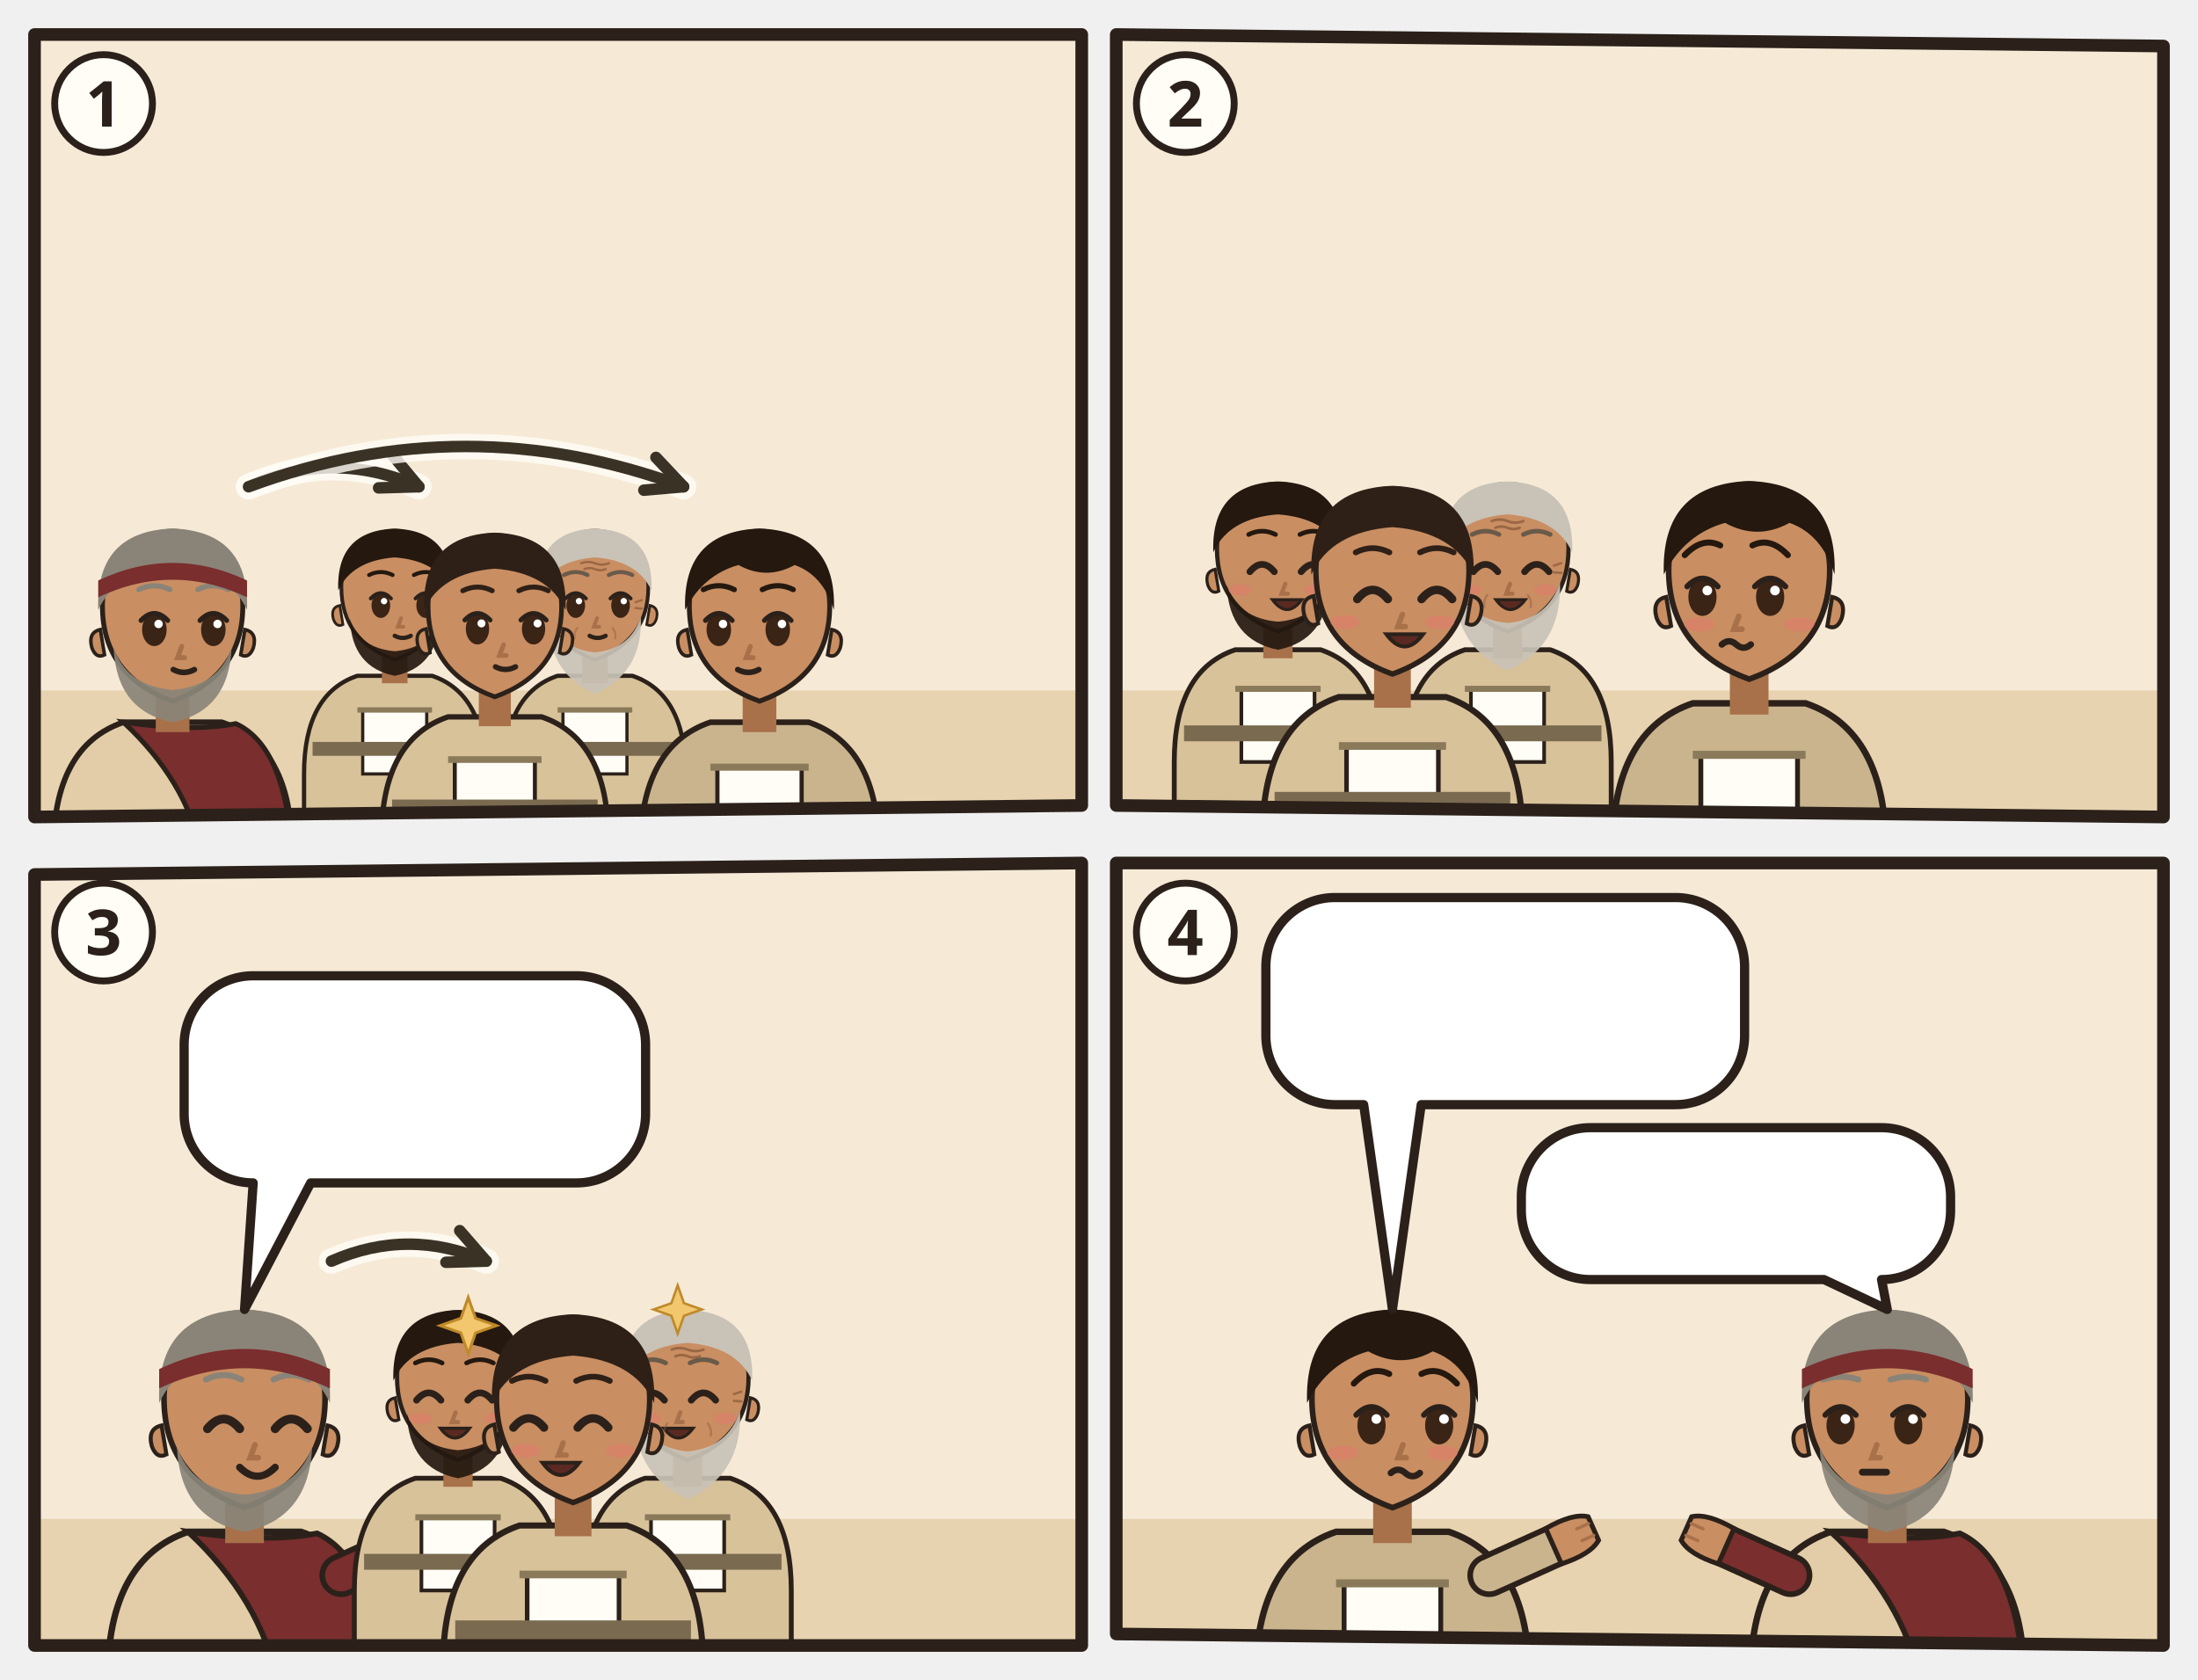
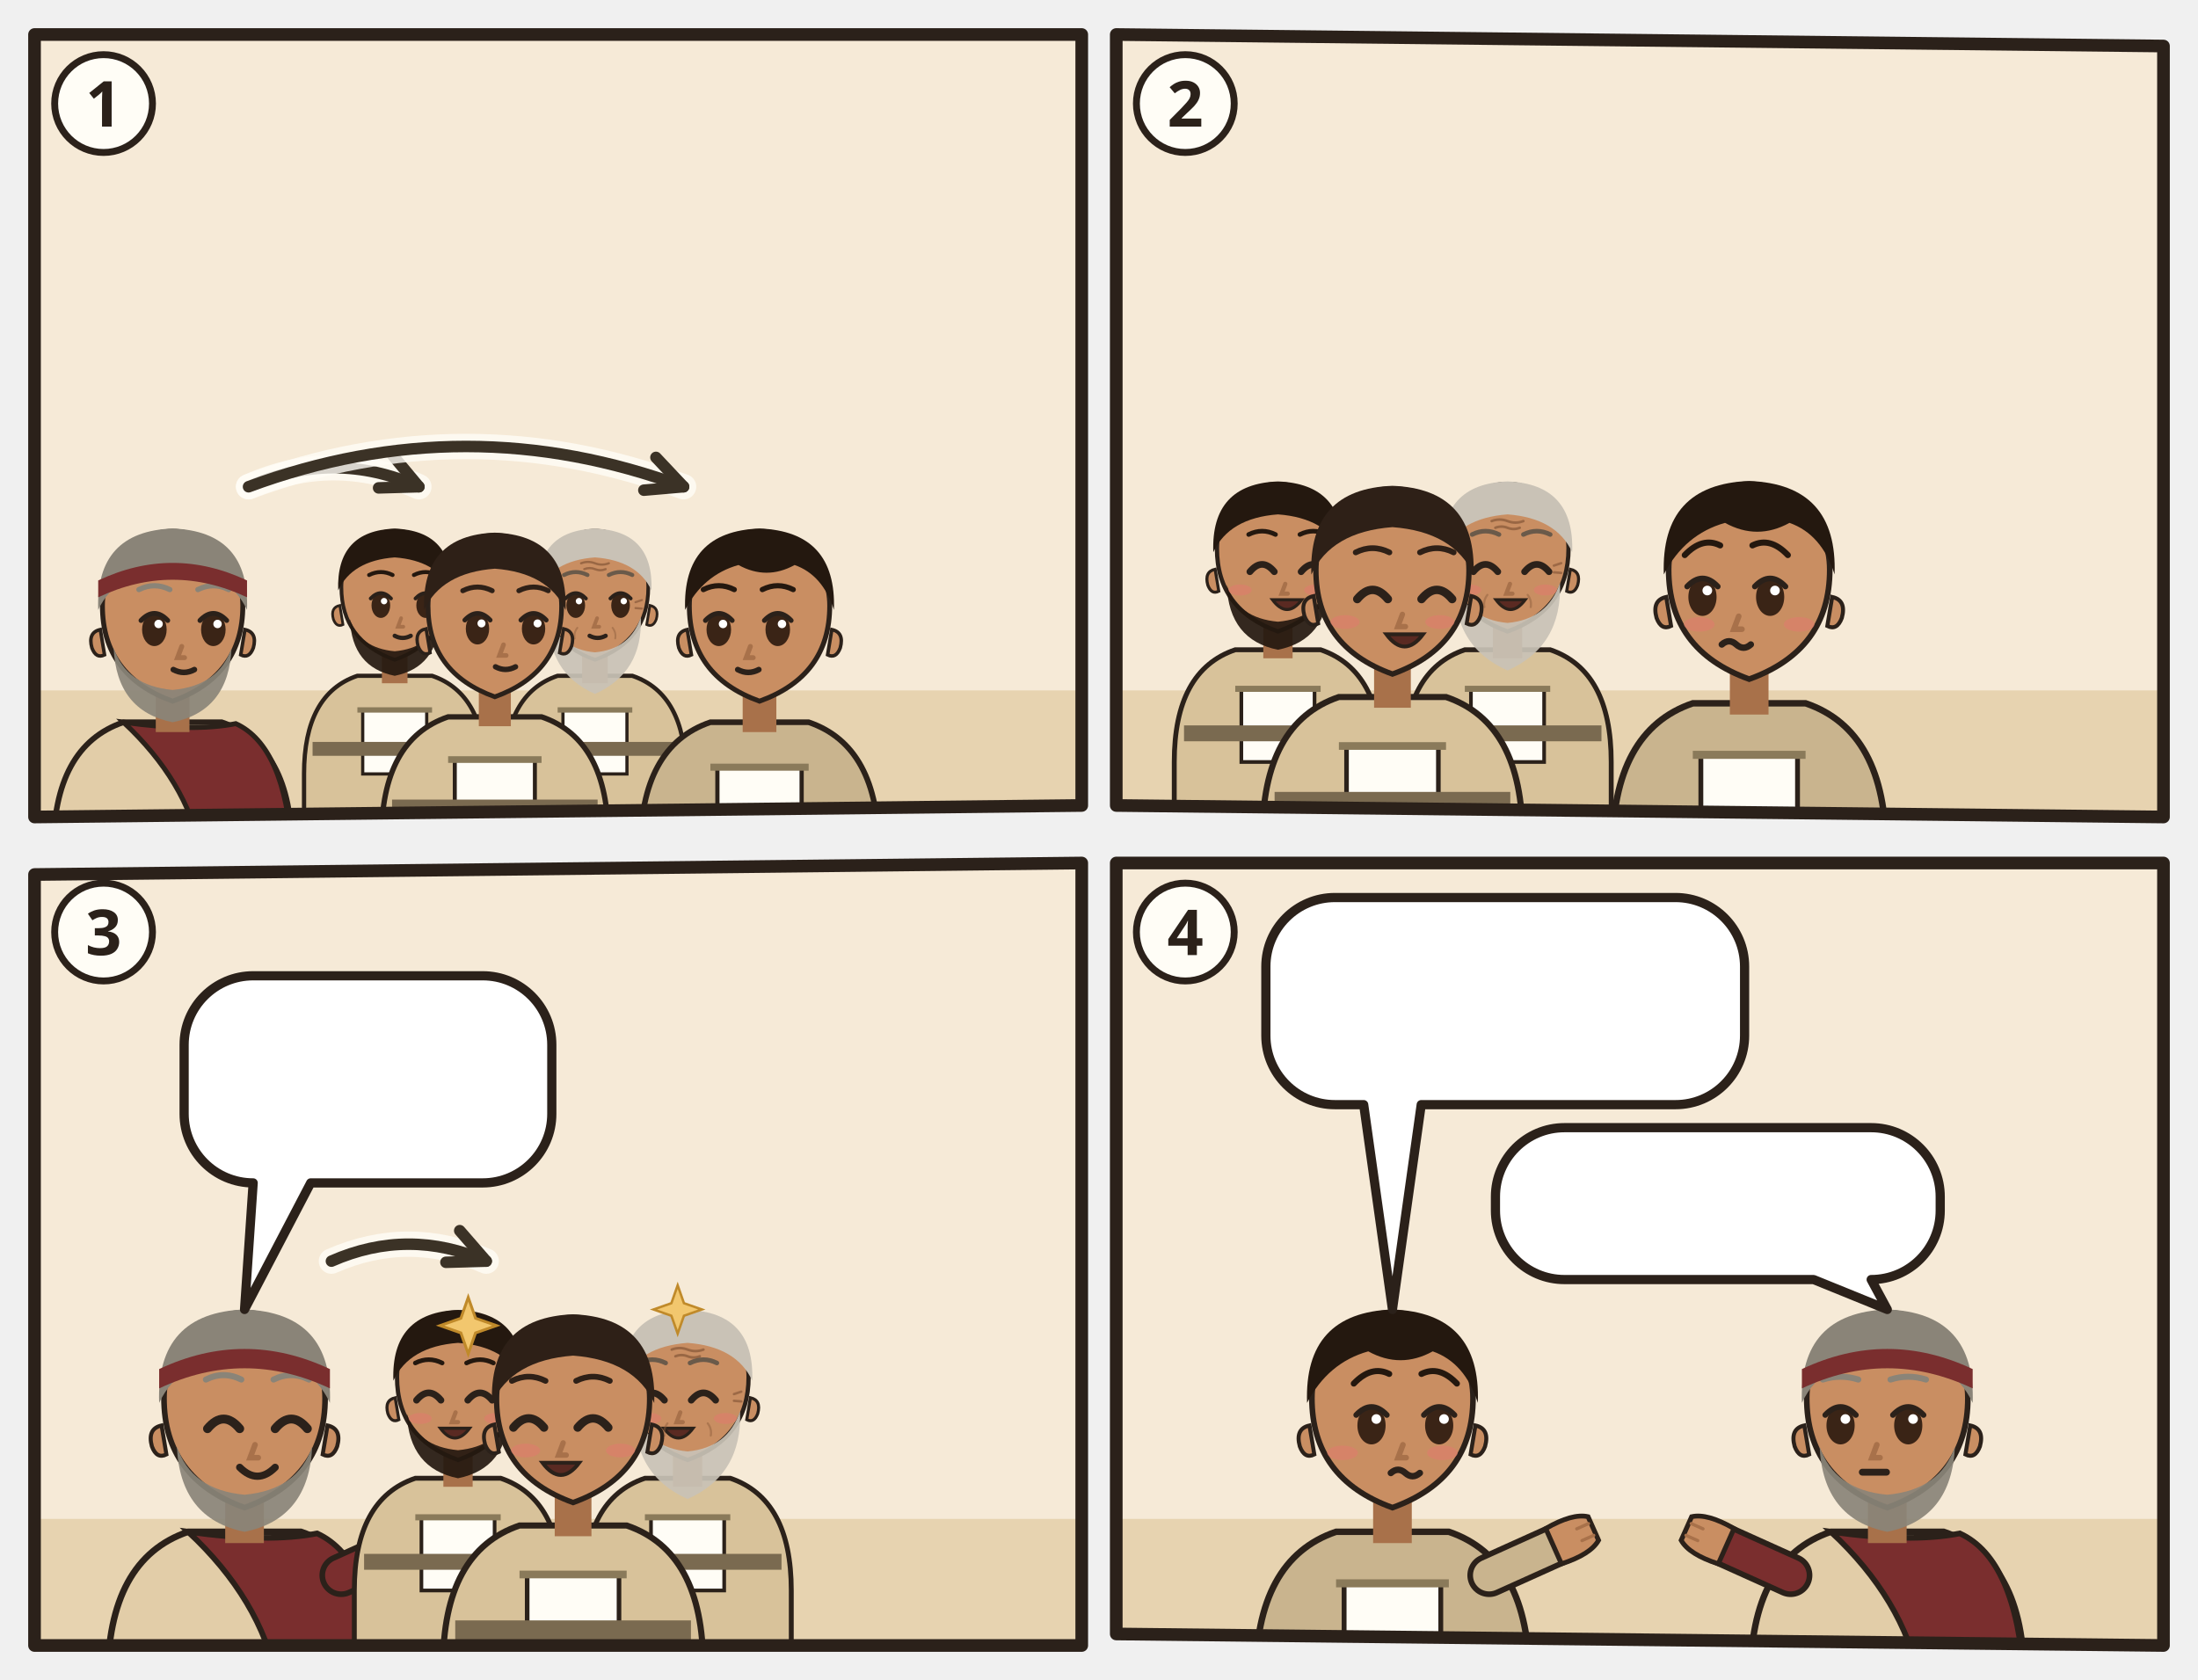
<svg xmlns="http://www.w3.org/2000/svg" viewBox="0 0 382 292">
  <svg class="ill-tile" data-span="1" x="0" y="0" width="194" height="148" viewBox="0 0 194 148">
    <g transform="translate(4 4)">
      <clipPath id="an-cp-mat-025-014-030-1">
        <polygon points="2,2 184,2 184,136 2,138" />
      </clipPath>
      <g clip-path="url(#an-cp-mat-025-014-030-1)">
        <polygon points="2,2 184,2 184,136 2,138" fill="#F6EAD7" />
        <path d="M0 116h186v24H0z" fill="#E7D3B0" />
        <g transform="translate(26.0 102.5) scale(1.22)">
          <path d="M-17 34V34Q-17 19-7 15.6L7 15.6Q17 19 17 34V34z" fill="#E2CDA8" stroke="#2B211A" stroke-width=".8" />
          <path d="M-7 15.6Q3 17 9 15.8Q16 19 17 34V34H4V34Q2 24-7 15.6z" fill="#7A2E2E" stroke="#2B211A" stroke-width=".7" />
          <path d="M-2.4 11h4.8v6h-4.8z" fill="#A8714A" />
          <path d="M-10 -1Q-10 9 0 12.6Q10 9 10 -1A10 10.6 0 0 0 -10 -1z" fill="#C98E62" stroke="#2B211A" stroke-width=".7" />
          <path d="M10.3 2.4q1.8.4 1.2 2.6-.6 1.6-1.8 1z M-10.3 2.4q-1.8.4-1.2 2.6.6 1.6 1.8 1z" fill="#C98E62" stroke="#2B211A" stroke-width=".5" />
          <path d="M-8.4 5Q-8 14 0 15.6Q8 14 8.4 5Q6.6 10.4 0 11Q-6.6 10.4-8.4 5z" fill="#8A8478" opacity=".92" />
          <ellipse cx="-2.6" cy="2.4" rx="1.75" ry="2.35" fill="#3A2416" />
          <path d="M-4.5 1.1Q-2.6 -0.9 -0.7 1.1" fill="none" stroke="#2B211A" stroke-width=".7" stroke-linecap="round" />
          <circle cx="-2.0" cy="1.6" r=".6" fill="#FFF" />
          <ellipse cx="5.8" cy="2.4" rx="1.75" ry="2.35" fill="#3A2416" />
          <path d="M3.9 1.1Q5.8 -0.9 7.7 1.1" fill="none" stroke="#2B211A" stroke-width=".7" stroke-linecap="round" />
          <circle cx="6.4" cy="1.6" r=".6" fill="#FFF" />
          <path d="M1.3 4.8l-.6 1.6h1" fill="none" stroke="#A8714A" stroke-width=".7" stroke-linecap="round" />
          <path d="M0.1 8.1Q1.6 8.9 3.1 8.1" fill="none" stroke="#2B211A" stroke-width=".8" stroke-linecap="round" />
          <path d="M-10.6-.4Q-11-11.6 0-12Q11-11.6 10.6-.4Q8-6 0-6.6Q-8-6-10.6-.4z" fill="#8A8478" />
          <path d="M-4.8 -3.3Q-2.6 -4.4 -0.4 -3.3M3.6 -3.3Q5.8 -4.4 8.0 -3.3" fill="none" stroke="#8A8478" stroke-width="0.75" stroke-linecap="round" />
          <path d="M-10.6-4.6Q0-9.6 10.6-4.6v2.4Q0-7.2-10.6-2.2z" fill="#7A2E2E" />
          <g filter="url(#an-kontur)">
            <use href="#an-a-traube" x="-8" y="17" width="16" height="16" />
          </g>
        </g>
        <g transform="translate(64.6 99.0) scale(0.927)">
          <path d="M-17 46V34Q-17 19-7 15.6L7 15.6Q17 19 17 34V46z" fill="#D8C29A" stroke="#2B211A" stroke-width=".8" />
          <path d="M-6 22h12v12h-12z" fill="#FFFDF6" stroke="#2B211A" stroke-width=".6" />
          <path d="M-7 22h14" stroke="#8A7A5A" stroke-width="1" />
          <path d="M-15.4 28h30.8v2.6h-30.8z" fill="#7A6A50" />
          <path d="M-2.4 11h4.8v6h-4.8z" fill="#A8714A" />
          <path d="M-10 -1Q-10 9 0 12.6Q10 9 10 -1A10 10.6 0 0 0 -10 -1z" fill="#C98E62" stroke="#2B211A" stroke-width=".7" />
          <path d="M10.3 2.4q1.8.4 1.2 2.6-.6 1.6-1.8 1z M-10.3 2.4q-1.8.4-1.2 2.6.6 1.6 1.8 1z" fill="#C98E62" stroke="#2B211A" stroke-width=".5" />
          <path d="M-8.4 5Q-8 14 0 15.6Q8 14 8.4 5Q6.6 10.4 0 11Q-6.6 10.4-8.4 5z" fill="#24180F" opacity=".92" />
          <ellipse cx="-2.6" cy="2.4" rx="1.75" ry="2.35" fill="#3A2416" />
          <path d="M-4.5 1.1Q-2.6 -0.9 -0.7 1.1" fill="none" stroke="#2B211A" stroke-width=".7" stroke-linecap="round" />
          <circle cx="-2.0" cy="1.6" r=".6" fill="#FFF" />
          <ellipse cx="5.8" cy="2.4" rx="1.75" ry="2.35" fill="#3A2416" />
          <path d="M3.9 1.1Q5.8 -0.9 7.7 1.1" fill="none" stroke="#2B211A" stroke-width=".7" stroke-linecap="round" />
          <circle cx="6.4" cy="1.6" r=".6" fill="#FFF" />
          <path d="M1.2 4.8l-.6 1.6h1" fill="none" stroke="#A8714A" stroke-width=".7" stroke-linecap="round" />
          <path d="M-0.0 8.1Q1.5 8.9 3.0 8.1" fill="none" stroke="#2B211A" stroke-width=".8" stroke-linecap="round" />
          <path d="M-10.6-.4Q-11-11.6 0-12Q11-11.6 10.6-.4Q8-6 0-6.6Q-8-6-10.6-.4z" fill="#24180F" />
          <path d="M-4.8 -3.3Q-2.6 -4.4 -0.4 -3.3M3.6 -3.3Q5.8 -4.4 8.0 -3.3" fill="none" stroke="#24180F" stroke-width="0.75" stroke-linecap="round" />
        </g>
        <g transform="translate(99.4 99.0) scale(0.927)">
          <path d="M-17 46V34Q-17 19-7 15.6L7 15.6Q17 19 17 34V46z" fill="#D8C29A" stroke="#2B211A" stroke-width=".8" />
          <path d="M-6 22h12v12h-12z" fill="#FFFDF6" stroke="#2B211A" stroke-width=".6" />
          <path d="M-7 22h14" stroke="#8A7A5A" stroke-width="1" />
          <path d="M-15.4 28h30.8v2.6h-30.8z" fill="#7A6A50" />
          <path d="M-2.4 11h4.8v6h-4.8z" fill="#A8714A" />
          <path d="M-10 -1Q-10 9 0 12.6Q10 9 10 -1A10 10.6 0 0 0 -10 -1z" fill="#C98E62" stroke="#2B211A" stroke-width=".7" />
          <path d="M10.3 2.4q1.8.4 1.2 2.6-.6 1.6-1.8 1z M-10.3 2.4q-1.8.4-1.2 2.6.6 1.6 1.8 1z" fill="#C98E62" stroke="#2B211A" stroke-width=".5" />
          <path d="M-8.6 4.6Q-9 15 0 19Q9 15 8.6 4.6Q6.6 10.6 0 11.2Q-6.6 10.6-8.6 4.6z" fill="#C9C2B6" opacity=".92" />
          <ellipse cx="-3.6" cy="2.4" rx="1.75" ry="2.35" fill="#3A2416" />
          <path d="M-5.5 1.1Q-3.6 -0.9 -1.7 1.1" fill="none" stroke="#2B211A" stroke-width=".7" stroke-linecap="round" />
          <circle cx="-3.0" cy="1.6" r=".6" fill="#FFF" />
          <ellipse cx="4.8" cy="2.4" rx="1.75" ry="2.35" fill="#3A2416" />
          <path d="M2.9 1.1Q4.8 -0.9 6.7 1.1" fill="none" stroke="#2B211A" stroke-width=".7" stroke-linecap="round" />
          <circle cx="5.4" cy="1.6" r=".6" fill="#FFF" />
          <path d="M0.4 4.8l-.6 1.6h1" fill="none" stroke="#A8714A" stroke-width=".7" stroke-linecap="round" />
          <path d="M-1.0 8.1Q0.5 8.9 2.0 8.1" fill="none" stroke="#2B211A" stroke-width=".8" stroke-linecap="round" />
          <g stroke="#8A5A3A" stroke-linecap="round" fill="none">
            <path d="M-2.6-5.5q1.3-.5 2.6 0t2.6 0M-2-4.4q1-.4 2 0t2 0" stroke-width=".42" opacity=".75" />
            <path d="M-7.6 1.8l-1.2-.4M-7.6 2.9l-1.2.1M7.6 1.8l1.2-.4M7.6 2.9l1.2.1" stroke-width=".4" opacity=".7" />
            <path d="M-3.3 6.6q-.7.9-.5 2M3.3 6.6q.7.9.5 2" stroke-width=".35" opacity=".45" />
          </g>
          <path d="M-10.6-.4Q-11-11.6 0-12Q11-11.6 10.6-.4Q8-6 0-6.6Q-8-6-10.6-.4z" fill="#C9C2B6" />
          <path d="M-5.8 -3.3Q-3.6 -4.4 -1.4 -3.3M2.6 -3.3Q4.8 -4.4 7.0 -3.3" fill="none" stroke="#6A5A4A" stroke-width="0.75" stroke-linecap="round" />
        </g>
        <g transform="translate(82.0 102.5) scale(1.16)">
          <path d="M-17 34V34Q-17 19-7 15.6L7 15.6Q17 19 17 34V34z" fill="#D8C29A" stroke="#2B211A" stroke-width=".8" />
          <path d="M-6 22h12v12h-12z" fill="#FFFDF6" stroke="#2B211A" stroke-width=".6" />
          <path d="M-7 22h14" stroke="#8A7A5A" stroke-width="1" />
          <path d="M-15.4 28h30.8v2.6h-30.8z" fill="#7A6A50" />
          <path d="M-2.4 11h4.8v6h-4.8z" fill="#A8714A" />
          <path d="M-10 -1Q-10 9 0 12.6Q10 9 10 -1A10 10.6 0 0 0 -10 -1z" fill="#C98E62" stroke="#2B211A" stroke-width=".7" />
          <path d="M10.3 2.4q1.8.4 1.2 2.6-.6 1.6-1.8 1z M-10.3 2.4q-1.8.4-1.2 2.6.6 1.6 1.8 1z" fill="#C98E62" stroke="#2B211A" stroke-width=".5" />
          <ellipse cx="-2.6" cy="2.4" rx="1.75" ry="2.35" fill="#3A2416" />
          <path d="M-4.5 1.1Q-2.6 -0.9 -0.7 1.1" fill="none" stroke="#2B211A" stroke-width=".7" stroke-linecap="round" />
          <circle cx="-2.0" cy="1.6" r=".6" fill="#FFF" />
          <ellipse cx="5.8" cy="2.4" rx="1.75" ry="2.35" fill="#3A2416" />
          <path d="M3.9 1.1Q5.8 -0.9 7.7 1.1" fill="none" stroke="#2B211A" stroke-width=".7" stroke-linecap="round" />
          <circle cx="6.4" cy="1.6" r=".6" fill="#FFF" />
          <path d="M1.3 4.8l-.6 1.6h1" fill="none" stroke="#A8714A" stroke-width=".7" stroke-linecap="round" />
          <path d="M0.1 8.1Q1.6 8.9 3.1 8.1" fill="none" stroke="#2B211A" stroke-width=".8" stroke-linecap="round" />
          <path d="M-10.6-.4Q-11-11.6 0-12Q11-11.6 10.6-.4Q8-6 0-6.6Q-8-6-10.6-.4z" fill="#2E2017" />
          <path d="M-4.8 -3.3Q-2.6 -4.4 -0.4 -3.3M3.6 -3.3Q5.8 -4.4 8.0 -3.3" fill="none" stroke="#2E2017" stroke-width="0.75" stroke-linecap="round" />
          <use href="#an-talent" x="-4" y="13" width="16" height="12" />
        </g>
        <g transform="translate(128.0 102.5) scale(1.22)">
          <path d="M-17 34V34Q-17 19-7 15.6L7 15.6Q17 19 17 34V34z" fill="#C9B48E" stroke="#2B211A" stroke-width=".8" />
          <path d="M-6 22h12v12h-12z" fill="#FFFDF6" stroke="#2B211A" stroke-width=".6" />
          <path d="M-7 22h14" stroke="#8A7A5A" stroke-width="1" />
          <path d="M-2.4 11h4.8v6h-4.8z" fill="#A8714A" />
          <path d="M-10 -1Q-10 9 0 12.6Q10 9 10 -1A10 10.6 0 0 0 -10 -1z" fill="#C98E62" stroke="#2B211A" stroke-width=".7" />
          <path d="M10.3 2.4q1.8.4 1.2 2.6-.6 1.6-1.8 1z M-10.3 2.4q-1.8.4-1.2 2.6.6 1.6 1.8 1z" fill="#C98E62" stroke="#2B211A" stroke-width=".5" />
          <ellipse cx="-5.8" cy="2.4" rx="1.75" ry="2.35" fill="#3A2416" />
          <path d="M-7.7 1.1Q-5.8 -0.9 -3.9 1.1" fill="none" stroke="#2B211A" stroke-width=".7" stroke-linecap="round" />
          <circle cx="-5.2" cy="1.6" r=".6" fill="#FFF" />
          <ellipse cx="2.6" cy="2.4" rx="1.75" ry="2.35" fill="#3A2416" />
          <path d="M0.7 1.1Q2.6 -0.9 4.5 1.1" fill="none" stroke="#2B211A" stroke-width=".7" stroke-linecap="round" />
          <circle cx="3.2" cy="1.6" r=".6" fill="#FFF" />
          <path d="M-1.3 4.8l-.6 1.6h1" fill="none" stroke="#A8714A" stroke-width=".7" stroke-linecap="round" />
          <path d="M-3.1 8.1Q-1.6 8.9 -0.1 8.1" fill="none" stroke="#2B211A" stroke-width=".8" stroke-linecap="round" />
          <path d="M-10.6-.4Q-11-11.6 0-12Q11-11.6 10.6-.4Q9-5.4 5-6.8Q1-4.6-3-6.8Q-8-5.4-10.6-.4z" fill="#24180F" />
          <path d="M-8.0 -3.3Q-5.8 -4.4 -3.6 -3.3M0.4 -3.3Q2.6 -4.4 4.8 -3.3" fill="none" stroke="#24180F" stroke-width="0.75" stroke-linecap="round" />
          <use href="#an-talent" x="-4" y="13" width="16" height="12" />
        </g>
        <path d="M39.2 80.6Q54.0 74.0 68.8 80.6" fill="none" stroke="#FFFDF6" stroke-width="4.4" stroke-linecap="round" opacity=".8" />
        <path d="M39.2 80.6Q54.0 74.0 68.8 80.6" fill="none" stroke="#3B3226" stroke-width="2" stroke-linecap="round" />
        <path d="M61.8 80.8L68.8 80.6L64.3 75.2" fill="none" stroke="#3B3226" stroke-width="2" stroke-linecap="round" stroke-linejoin="round" />
        <path d="M39.2 80.6Q77.0 66.6 114.8 80.6" fill="none" stroke="#FFFDF6" stroke-width="4.4" stroke-linecap="round" opacity=".8" />
        <path d="M39.2 80.6Q77.0 66.6 114.8 80.6" fill="none" stroke="#3B3226" stroke-width="2" stroke-linecap="round" />
        <path d="M107.9 81.2L114.8 80.6L110.0 75.5" fill="none" stroke="#3B3226" stroke-width="2" stroke-linecap="round" stroke-linejoin="round" />
      </g>
      <polygon class="pn-frame" points="2,2 184,2 184,136 2,138" fill="none" stroke="#2B211A" stroke-width="2.2" stroke-linejoin="round" />
      <circle cx="14" cy="14" r="8.5" fill="#FFFDF6" stroke="#2B211A" stroke-width="1.2" />
      <text class="pn-n" x="14" y="18" text-anchor="middle" font-family="sans-serif" font-size="11" font-weight="700" fill="#2B211A">1</text>
    </g>
  </svg>
  <svg class="ill-tile" data-span="1" x="188" y="0" width="194" height="148" viewBox="0 0 194 148">
    <g transform="translate(4 4)">
      <clipPath id="an-cp-mat-025-014-030-2">
        <polygon points="2,2 184,4 184,138 2,136" />
      </clipPath>
      <g clip-path="url(#an-cp-mat-025-014-030-2)">
        <polygon points="2,2 184,4 184,138 2,136" fill="#F6EAD7" />
        <path d="M0 116h186v24H0z" fill="#E7D3B0" />
        <use href="#an-grube" x="140.0" y="107" width="34" height="17" />
        <g transform="translate(30.1 92.4) scale(1.06)">
          <path d="M-17 46V34Q-17 19-7 15.6L7 15.6Q17 19 17 34V46z" fill="#D8C29A" stroke="#2B211A" stroke-width=".8" />
          <path d="M-6 22h12v12h-12z" fill="#FFFDF6" stroke="#2B211A" stroke-width=".6" />
          <path d="M-7 22h14" stroke="#8A7A5A" stroke-width="1" />
          <path d="M-15.4 28h30.8v2.6h-30.8z" fill="#7A6A50" />
          <path d="M-2.4 11h4.8v6h-4.8z" fill="#A8714A" />
          <path d="M-10 -1Q-10 9 0 12.6Q10 9 10 -1A10 10.6 0 0 0 -10 -1z" fill="#C98E62" stroke="#2B211A" stroke-width=".7" />
          <path d="M10.3 2.4q1.8.4 1.2 2.6-.6 1.6-1.8 1z M-10.3 2.4q-1.8.4-1.2 2.6.6 1.6 1.8 1z" fill="#C98E62" stroke="#2B211A" stroke-width=".5" />
          <path d="M-8.4 5Q-8 14 0 15.6Q8 14 8.4 5Q6.6 10.4 0 11Q-6.6 10.4-8.4 5z" fill="#24180F" opacity=".92" />
          <path d="M-4.6 2.8Q-2.6 0.4 -0.6 2.8" fill="none" stroke="#2B211A" stroke-width="1.1" stroke-linecap="round" />
          <path d="M3.8 2.8Q5.8 0.4 7.8 2.8" fill="none" stroke="#2B211A" stroke-width="1.1" stroke-linecap="round" />
          <path d="M1.2 4.8l-.6 1.6h1" fill="none" stroke="#A8714A" stroke-width=".7" stroke-linecap="round" />
          <ellipse cx="-6.2" cy="5.8" rx="1.9" ry=".9" fill="#E07A6E" opacity=".55" />
          <ellipse cx="6.2" cy="5.8" rx="1.9" ry=".9" fill="#E07A6E" opacity=".55" />
          <path d="M-0.9 7.4Q1.5 10.6 3.9 7.4z" fill="#5A2A22" stroke="#2B211A" stroke-width=".5" />
          <path d="M-10.6-.4Q-11-11.6 0-12Q11-11.6 10.6-.4Q8-6 0-6.6Q-8-6-10.6-.4z" fill="#24180F" />
          <path d="M-4.8 -3.3Q-2.6 -4.4 -0.4 -3.3M3.6 -3.3Q5.8 -4.4 8.0 -3.3" fill="none" stroke="#24180F" stroke-width="0.75" stroke-linecap="round" />
        </g>
        <g transform="translate(70.0 92.4) scale(1.06)">
          <path d="M-17 46V34Q-17 19-7 15.6L7 15.6Q17 19 17 34V46z" fill="#D8C29A" stroke="#2B211A" stroke-width=".8" />
          <path d="M-6 22h12v12h-12z" fill="#FFFDF6" stroke="#2B211A" stroke-width=".6" />
          <path d="M-7 22h14" stroke="#8A7A5A" stroke-width="1" />
          <path d="M-15.4 28h30.8v2.6h-30.8z" fill="#7A6A50" />
          <path d="M-2.4 11h4.8v6h-4.8z" fill="#A8714A" />
          <path d="M-10 -1Q-10 9 0 12.6Q10 9 10 -1A10 10.6 0 0 0 -10 -1z" fill="#C98E62" stroke="#2B211A" stroke-width=".7" />
          <path d="M10.3 2.4q1.8.4 1.2 2.6-.6 1.6-1.8 1z M-10.3 2.4q-1.8.4-1.2 2.6.6 1.6 1.8 1z" fill="#C98E62" stroke="#2B211A" stroke-width=".5" />
          <path d="M-8.6 4.6Q-9 15 0 19Q9 15 8.6 4.6Q6.6 10.6 0 11.2Q-6.6 10.6-8.6 4.6z" fill="#C9C2B6" opacity=".92" />
          <path d="M-5.6 2.8Q-3.6 0.4 -1.6 2.8" fill="none" stroke="#2B211A" stroke-width="1.1" stroke-linecap="round" />
          <path d="M2.8 2.8Q4.8 0.4 6.8 2.8" fill="none" stroke="#2B211A" stroke-width="1.1" stroke-linecap="round" />
          <path d="M0.4 4.8l-.6 1.6h1" fill="none" stroke="#A8714A" stroke-width=".7" stroke-linecap="round" />
          <ellipse cx="-6.2" cy="5.8" rx="1.9" ry=".9" fill="#E07A6E" opacity=".55" />
          <ellipse cx="6.2" cy="5.8" rx="1.9" ry=".9" fill="#E07A6E" opacity=".55" />
          <path d="M-1.9 7.4Q0.5 10.6 2.9 7.4z" fill="#5A2A22" stroke="#2B211A" stroke-width=".5" />
          <g stroke="#8A5A3A" stroke-linecap="round" fill="none">
            <path d="M-2.6-5.5q1.3-.5 2.6 0t2.6 0M-2-4.4q1-.4 2 0t2 0" stroke-width=".42" opacity=".75" />
            <path d="M-7.6 1.8l-1.2-.4M-7.6 2.9l-1.2.1M7.6 1.8l1.2-.4M7.6 2.9l1.2.1" stroke-width=".4" opacity=".7" />
            <path d="M-3.3 6.6q-.7.9-.5 2M3.3 6.6q.7.9.5 2" stroke-width=".35" opacity=".45" />
          </g>
          <path d="M-10.6-.4Q-11-11.6 0-12Q11-11.6 10.6-.4Q8-6 0-6.6Q-8-6-10.6-.4z" fill="#C9C2B6" />
          <path d="M-5.8 -3.3Q-3.6 -4.4 -1.4 -3.3M2.6 -3.3Q4.8 -4.4 7.0 -3.3" fill="none" stroke="#6A5A4A" stroke-width="0.75" stroke-linecap="round" />
        </g>
        <g transform="translate(50.0 96.4) scale(1.33)">
          <path d="M-17 34V34Q-17 19-7 15.6L7 15.6Q17 19 17 34V34z" fill="#D8C29A" stroke="#2B211A" stroke-width=".8" />
          <path d="M-6 22h12v12h-12z" fill="#FFFDF6" stroke="#2B211A" stroke-width=".6" />
          <path d="M-7 22h14" stroke="#8A7A5A" stroke-width="1" />
          <path d="M-15.4 28h30.8v2.6h-30.8z" fill="#7A6A50" />
          <path d="M-2.4 11h4.8v6h-4.8z" fill="#A8714A" />
          <path d="M-10 -1Q-10 9 0 12.6Q10 9 10 -1A10 10.6 0 0 0 -10 -1z" fill="#C98E62" stroke="#2B211A" stroke-width=".7" />
          <path d="M10.3 2.4q1.8.4 1.2 2.6-.6 1.6-1.8 1z M-10.3 2.4q-1.8.4-1.2 2.6.6 1.6 1.8 1z" fill="#C98E62" stroke="#2B211A" stroke-width=".5" />
          <path d="M-4.6 2.8Q-2.6 0.4 -0.6 2.8" fill="none" stroke="#2B211A" stroke-width="1.1" stroke-linecap="round" />
          <path d="M3.8 2.8Q5.8 0.4 7.8 2.8" fill="none" stroke="#2B211A" stroke-width="1.1" stroke-linecap="round" />
          <path d="M1.3 4.8l-.6 1.6h1" fill="none" stroke="#A8714A" stroke-width=".7" stroke-linecap="round" />
          <ellipse cx="-6.2" cy="5.8" rx="1.9" ry=".9" fill="#E07A6E" opacity=".55" />
          <ellipse cx="6.2" cy="5.8" rx="1.9" ry=".9" fill="#E07A6E" opacity=".55" />
          <path d="M-0.8 7.4Q1.6 10.6 4.0 7.4z" fill="#5A2A22" stroke="#2B211A" stroke-width=".5" />
          <path d="M-10.6-.4Q-11-11.6 0-12Q11-11.6 10.6-.4Q8-6 0-6.6Q-8-6-10.6-.4z" fill="#2E2017" />
          <path d="M-4.8 -3.3Q-2.6 -4.4 -0.4 -3.3M3.6 -3.3Q5.8 -4.4 8.0 -3.3" fill="none" stroke="#2E2017" stroke-width="0.75" stroke-linecap="round" />
          <g filter="url(#an-kontur)">
            <use href="#an-a-wasserkrug" x="-8" y="17" width="16" height="16" />
          </g>
        </g>
        <g transform="translate(112.0 96.4) scale(1.4)">
          <path d="M-17 34V34Q-17 19-7 15.6L7 15.6Q17 19 17 34V34z" fill="#C9B48E" stroke="#2B211A" stroke-width=".8" />
          <path d="M-6 22h12v12h-12z" fill="#FFFDF6" stroke="#2B211A" stroke-width=".6" />
          <path d="M-7 22h14" stroke="#8A7A5A" stroke-width="1" />
          <path d="M-2.4 11h4.8v6h-4.8z" fill="#A8714A" />
          <path d="M-10 -1Q-10 9 0 12.6Q10 9 10 -1A10 10.6 0 0 0 -10 -1z" fill="#C98E62" stroke="#2B211A" stroke-width=".7" />
          <path d="M10.3 2.4q1.8.4 1.2 2.6-.6 1.6-1.8 1z M-10.3 2.4q-1.8.4-1.2 2.6.6 1.6 1.8 1z" fill="#C98E62" stroke="#2B211A" stroke-width=".5" />
          <ellipse cx="-5.8" cy="2.4" rx="1.75" ry="2.35" fill="#3A2416" />
          <path d="M-7.7 1.1Q-5.8 -0.9 -3.9 1.1" fill="none" stroke="#2B211A" stroke-width=".7" stroke-linecap="round" />
          <circle cx="-5.2" cy="1.6" r=".6" fill="#FFF" />
          <ellipse cx="2.6" cy="2.4" rx="1.75" ry="2.35" fill="#3A2416" />
          <path d="M0.7 1.1Q2.6 -0.9 4.5 1.1" fill="none" stroke="#2B211A" stroke-width=".7" stroke-linecap="round" />
          <circle cx="3.2" cy="1.6" r=".6" fill="#FFF" />
          <path d="M-1.3 4.8l-.6 1.6h1" fill="none" stroke="#A8714A" stroke-width=".7" stroke-linecap="round" />
          <ellipse cx="-6.2" cy="5.8" rx="1.9" ry=".9" fill="#E07A6E" opacity=".55" />
          <ellipse cx="6.2" cy="5.8" rx="1.9" ry=".9" fill="#E07A6E" opacity=".55" />
          <path d="M-3.4 8.3q.9-.8 1.8 0t1.8 0" fill="none" stroke="#2B211A" stroke-width=".8" stroke-linecap="round" />
          <path d="M-10.6-.4Q-11-11.6 0-12Q11-11.6 10.6-.4Q9-5.4 5-6.8Q1-4.6-3-6.8Q-8-5.4-10.6-.4z" fill="#24180F" />
          <path d="M-8.0 -2.8Q-5.8 -5.1 -3.6 -4.0M0.4 -4.0Q2.6 -5.1 4.8 -2.8" fill="none" stroke="#24180F" stroke-width="0.75" stroke-linecap="round" />
          <g filter="url(#an-kontur)">
            <use href="#an-a-tablett" x="-8" y="11" width="16" height="16" />
          </g>
        </g>
        <use href="#an-talent" x="128.0" y="108" width="18" height="16" />
        <use href="#an-z-gewinn" x="39.5" y="55.6" width="21" height="21" />
        <use href="#an-z-sorge" x="103.5" y="56.6" width="17" height="20" />
      </g>
      <polygon class="pn-frame" points="2,2 184,4 184,138 2,136" fill="none" stroke="#2B211A" stroke-width="2.2" stroke-linejoin="round" />
      <circle cx="14" cy="14" r="8.5" fill="#FFFDF6" stroke="#2B211A" stroke-width="1.2" />
      <text class="pn-n" x="14" y="18" text-anchor="middle" font-family="sans-serif" font-size="11" font-weight="700" fill="#2B211A">2</text>
    </g>
  </svg>
  <svg class="ill-tile" data-span="1" x="0" y="144" width="194" height="148" viewBox="0 0 194 148">
    <g transform="translate(4 4)">
      <clipPath id="an-cp-mat-025-014-030-3">
        <polygon points="2,4 184,2 184,138 2,138" />
      </clipPath>
      <g clip-path="url(#an-cp-mat-025-014-030-3)">
        <polygon points="2,4 184,2 184,138 2,138" fill="#F6EAD7" />
        <path d="M0 116h186v24H0z" fill="#E7D3B0" />
        <g transform="translate(38.5 96.4) scale(1.4)">
          <path d="M-17 34V34Q-17 19-7 15.6L7 15.6Q17 19 17 34V34z" fill="#E2CDA8" stroke="#2B211A" stroke-width=".8" />
          <path d="M-7 15.6Q3 17 9 15.8Q16 19 17 34V34H4V34Q2 24-7 15.6z" fill="#7A2E2E" stroke="#2B211A" stroke-width=".7" />
          <path d="M12 21L21.1 16.9" stroke="#2B211A" stroke-width="5.4" stroke-linecap="round" />
          <path d="M12 21L21.1 16.9" stroke="#7A2E2E" stroke-width="4" stroke-linecap="round" />
          <g transform="translate(21.1 16.9) rotate(66)">
            <path d="M-2.4 1.2Q-2.8-2.6-1.6-4.2h3.2Q2.8-2.6 2.4 1.2z" fill="#C98E62" stroke="#2B211A" stroke-width=".6" />
            <path d="M-.8-3.9v1.6M.8-3.9v1.6" stroke="#A8714A" stroke-width=".4" stroke-linecap="round" />
          </g>
          <path d="M-2.4 11h4.8v6h-4.8z" fill="#A8714A" />
          <path d="M-10 -1Q-10 9 0 12.6Q10 9 10 -1A10 10.6 0 0 0 -10 -1z" fill="#C98E62" stroke="#2B211A" stroke-width=".7" />
          <path d="M10.3 2.4q1.8.4 1.2 2.6-.6 1.6-1.8 1z M-10.3 2.4q-1.8.4-1.2 2.6.6 1.6 1.8 1z" fill="#C98E62" stroke="#2B211A" stroke-width=".5" />
          <path d="M-8.4 5Q-8 14 0 15.6Q8 14 8.4 5Q6.6 10.4 0 11Q-6.6 10.4-8.4 5z" fill="#8A8478" opacity=".92" />
          <path d="M-4.6 2.8Q-2.6 0.4 -0.6 2.8" fill="none" stroke="#2B211A" stroke-width="1.1" stroke-linecap="round" />
          <path d="M3.8 2.8Q5.8 0.4 7.8 2.8" fill="none" stroke="#2B211A" stroke-width="1.1" stroke-linecap="round" />
          <path d="M1.3 4.8l-.6 1.6h1" fill="none" stroke="#A8714A" stroke-width=".7" stroke-linecap="round" />
          <path d="M-0.6 7.6Q1.6 9.8 3.8 7.6" fill="none" stroke="#2B211A" stroke-width=".9" stroke-linecap="round" />
          <path d="M-10.6-.4Q-11-11.6 0-12Q11-11.6 10.6-.4Q8-6 0-6.6Q-8-6-10.6-.4z" fill="#8A8478" />
          <path d="M-4.8 -3.3Q-2.6 -4.4 -0.4 -3.3M3.6 -3.3Q5.8 -4.4 8.0 -3.3" fill="none" stroke="#8A8478" stroke-width="0.75" stroke-linecap="round" />
          <path d="M-10.6-4.6Q0-9.6 10.6-4.6v2.4Q0-7.2-10.6-2.2z" fill="#7A2E2E" />
          <g filter="url(#an-kontur)">
            <use href="#an-a-traube" x="-8" y="17" width="16" height="16" />
          </g>
        </g>
        <g transform="translate(75.6 92.4) scale(1.06)">
          <path d="M-17 46V34Q-17 19-7 15.6L7 15.6Q17 19 17 34V46z" fill="#D8C29A" stroke="#2B211A" stroke-width=".8" />
          <path d="M-6 22h12v12h-12z" fill="#FFFDF6" stroke="#2B211A" stroke-width=".6" />
          <path d="M-7 22h14" stroke="#8A7A5A" stroke-width="1" />
          <path d="M-15.4 28h30.8v2.6h-30.8z" fill="#7A6A50" />
          <path d="M-2.4 11h4.8v6h-4.8z" fill="#A8714A" />
          <path d="M-10 -1Q-10 9 0 12.6Q10 9 10 -1A10 10.6 0 0 0 -10 -1z" fill="#C98E62" stroke="#2B211A" stroke-width=".7" />
          <path d="M10.3 2.4q1.8.4 1.2 2.6-.6 1.6-1.8 1z M-10.3 2.4q-1.8.4-1.2 2.6.6 1.6 1.8 1z" fill="#C98E62" stroke="#2B211A" stroke-width=".5" />
          <path d="M-8.4 5Q-8 14 0 15.6Q8 14 8.4 5Q6.6 10.4 0 11Q-6.6 10.4-8.4 5z" fill="#24180F" opacity=".92" />
          <path d="M-6.8 2.8Q-4.8 0.4 -2.8 2.8" fill="none" stroke="#2B211A" stroke-width="1.1" stroke-linecap="round" />
          <path d="M1.6 2.8Q3.6 0.4 5.6 2.8" fill="none" stroke="#2B211A" stroke-width="1.1" stroke-linecap="round" />
          <path d="M-0.4 4.8l-.6 1.6h1" fill="none" stroke="#A8714A" stroke-width=".7" stroke-linecap="round" />
          <ellipse cx="-6.2" cy="5.8" rx="1.9" ry=".9" fill="#E07A6E" opacity=".55" />
          <ellipse cx="6.2" cy="5.8" rx="1.9" ry=".9" fill="#E07A6E" opacity=".55" />
          <path d="M-2.9 7.4Q-0.5 10.6 1.9 7.4z" fill="#5A2A22" stroke="#2B211A" stroke-width=".5" />
          <path d="M-10.6-.4Q-11-11.6 0-12Q11-11.6 10.6-.4Q8-6 0-6.6Q-8-6-10.6-.4z" fill="#24180F" />
          <path d="M-7.0 -3.3Q-4.8 -4.4 -2.6 -3.3M1.4 -3.3Q3.6 -4.4 5.8 -3.3" fill="none" stroke="#24180F" stroke-width="0.75" stroke-linecap="round" />
        </g>
        <g transform="translate(115.5 92.4) scale(1.06)">
          <path d="M-17 46V34Q-17 19-7 15.6L7 15.6Q17 19 17 34V46z" fill="#D8C29A" stroke="#2B211A" stroke-width=".8" />
          <path d="M-6 22h12v12h-12z" fill="#FFFDF6" stroke="#2B211A" stroke-width=".6" />
          <path d="M-7 22h14" stroke="#8A7A5A" stroke-width="1" />
          <path d="M-15.4 28h30.8v2.6h-30.8z" fill="#7A6A50" />
          <path d="M-2.4 11h4.8v6h-4.8z" fill="#A8714A" />
          <path d="M-10 -1Q-10 9 0 12.6Q10 9 10 -1A10 10.6 0 0 0 -10 -1z" fill="#C98E62" stroke="#2B211A" stroke-width=".7" />
          <path d="M10.3 2.4q1.8.4 1.2 2.6-.6 1.6-1.8 1z M-10.3 2.4q-1.8.4-1.2 2.6.6 1.6 1.8 1z" fill="#C98E62" stroke="#2B211A" stroke-width=".5" />
          <path d="M-8.6 4.6Q-9 15 0 19Q9 15 8.6 4.6Q6.6 10.6 0 11.2Q-6.6 10.6-8.6 4.6z" fill="#C9C2B6" opacity=".92" />
          <path d="M-7.8 2.8Q-5.8 0.4 -3.8 2.8" fill="none" stroke="#2B211A" stroke-width="1.1" stroke-linecap="round" />
          <path d="M0.6 2.8Q2.6 0.4 4.6 2.8" fill="none" stroke="#2B211A" stroke-width="1.1" stroke-linecap="round" />
          <path d="M-1.2 4.8l-.6 1.6h1" fill="none" stroke="#A8714A" stroke-width=".7" stroke-linecap="round" />
          <ellipse cx="-6.2" cy="5.8" rx="1.9" ry=".9" fill="#E07A6E" opacity=".55" />
          <ellipse cx="6.2" cy="5.8" rx="1.9" ry=".9" fill="#E07A6E" opacity=".55" />
          <path d="M-3.9 7.4Q-1.5 10.6 0.9 7.4z" fill="#5A2A22" stroke="#2B211A" stroke-width=".5" />
          <g stroke="#8A5A3A" stroke-linecap="round" fill="none">
            <path d="M-2.6-5.5q1.3-.5 2.6 0t2.6 0M-2-4.4q1-.4 2 0t2 0" stroke-width=".42" opacity=".75" />
            <path d="M-7.6 1.8l-1.2-.4M-7.6 2.9l-1.2.1M7.6 1.8l1.2-.4M7.6 2.9l1.2.1" stroke-width=".4" opacity=".7" />
            <path d="M-3.3 6.6q-.7.9-.5 2M3.3 6.6q.7.9.5 2" stroke-width=".35" opacity=".45" />
          </g>
          <path d="M-10.6-.4Q-11-11.6 0-12Q11-11.6 10.6-.4Q8-6 0-6.6Q-8-6-10.6-.4z" fill="#C9C2B6" />
          <path d="M-8.0 -3.3Q-5.8 -4.4 -3.6 -3.3M0.4 -3.3Q2.6 -4.4 4.8 -3.3" fill="none" stroke="#6A5A4A" stroke-width="0.75" stroke-linecap="round" />
        </g>
        <g transform="translate(95.6 96.4) scale(1.33)">
          <path d="M-17 34V34Q-17 19-7 15.6L7 15.6Q17 19 17 34V34z" fill="#D8C29A" stroke="#2B211A" stroke-width=".8" />
          <path d="M-6 22h12v12h-12z" fill="#FFFDF6" stroke="#2B211A" stroke-width=".6" />
          <path d="M-7 22h14" stroke="#8A7A5A" stroke-width="1" />
          <path d="M-15.4 28h30.8v2.6h-30.8z" fill="#7A6A50" />
          <path d="M-2.4 11h4.8v6h-4.8z" fill="#A8714A" />
          <path d="M-10 -1Q-10 9 0 12.6Q10 9 10 -1A10 10.6 0 0 0 -10 -1z" fill="#C98E62" stroke="#2B211A" stroke-width=".7" />
          <path d="M10.3 2.4q1.8.4 1.2 2.6-.6 1.6-1.8 1z M-10.3 2.4q-1.8.4-1.2 2.6.6 1.6 1.8 1z" fill="#C98E62" stroke="#2B211A" stroke-width=".5" />
          <path d="M-7.8 2.8Q-5.8 0.4 -3.8 2.8" fill="none" stroke="#2B211A" stroke-width="1.1" stroke-linecap="round" />
          <path d="M0.6 2.8Q2.6 0.4 4.6 2.8" fill="none" stroke="#2B211A" stroke-width="1.1" stroke-linecap="round" />
          <path d="M-1.3 4.8l-.6 1.6h1" fill="none" stroke="#A8714A" stroke-width=".7" stroke-linecap="round" />
          <ellipse cx="-6.2" cy="5.8" rx="1.9" ry=".9" fill="#E07A6E" opacity=".55" />
          <ellipse cx="6.2" cy="5.8" rx="1.9" ry=".9" fill="#E07A6E" opacity=".55" />
          <path d="M-4.0 7.4Q-1.6 10.6 0.8 7.4z" fill="#5A2A22" stroke="#2B211A" stroke-width=".5" />
          <path d="M-10.6-.4Q-11-11.6 0-12Q11-11.6 10.6-.4Q8-6 0-6.6Q-8-6-10.6-.4z" fill="#2E2017" />
          <path d="M-8.0 -3.3Q-5.8 -4.4 -3.6 -3.3M0.4 -3.3Q2.6 -4.4 4.8 -3.3" fill="none" stroke="#2E2017" stroke-width="0.75" stroke-linecap="round" />
          <g filter="url(#an-kontur)">
            <use href="#an-a-wasserkrug" x="-8" y="17" width="16" height="16" />
          </g>
        </g>
        <path transform="translate(77.375 82.4) scale(0.98)" d="M0-5l1.3 3.7 3.7 1.3-3.7 1.3L0 5l-1.3-3.7L-5 0l3.7-1.3z" fill="#F2C76E" stroke="#C08A2A" stroke-width=".5" />
        <path transform="translate(113.775 79.6) scale(0.84)" d="M0-5l1.3 3.7 3.7 1.3-3.7 1.3L0 5l-1.3-3.7L-5 0l3.7-1.3z" fill="#F2C76E" stroke="#C08A2A" stroke-width=".5" />
        <use href="#an-talent" x="126.1" y="108" width="18" height="16" />
        <use href="#an-talent" x="136.0" y="110" width="18" height="16" />
        <use href="#an-talent" x="145.9" y="108" width="18" height="16" />
        <use href="#an-talent" x="155.8" y="110" width="18" height="16" />
        <path d="M53.6 71.2Q67.0 65.3 80.5 71.2" fill="none" stroke="#FFFDF6" stroke-width="4.4" stroke-linecap="round" opacity=".8" />
        <path d="M53.6 71.2Q67.0 65.3 80.5 71.2" fill="none" stroke="#3B3226" stroke-width="2" stroke-linecap="round" />
        <path d="M73.5 71.4L80.5 71.2L75.9 65.9" fill="none" stroke="#3B3226" stroke-width="2" stroke-linecap="round" stroke-linejoin="round" />
        <g>
-           <path d="M40 21.6H96.2A12 12 0 0 1 108.2 33.6V45.6A12 12 0 0 1 96.2 57.6L50 57.6L38.5 79.6L40 57.6H40A12 12 0 0 1 28 45.6V33.6A12 12 0 0 1 40 21.6Z" fill="#FFFFFF" stroke="#2B211A" stroke-width="1.6" stroke-linejoin="round" />
-           <use href="#an-z-treue" x="34" y="27.6" width="27.2" height="24" />
-           <use href="#an-z-freude" x="66.2" y="27.6" width="36.0" height="24" />
+           <path d="M40 21.6H79.9A12 12 0 0 1 91.9 33.6V45.6A12 12 0 0 1 79.9 57.6L50 57.6L38.5 79.6L40 57.6H40A12 12 0 0 1 28 45.6V33.6A12 12 0 0 1 40 21.6Z" fill="#FFFFFF" stroke="#2B211A" stroke-width="1.6" stroke-linejoin="round" />
+           <use href="#an-z-treue" x="34" y="27.6" width="22.1" height="24" />
+           <use href="#an-z-freude" x="61.1" y="27.6" width="24.7" height="24" />
        </g>
      </g>
      <polygon class="pn-frame" points="2,4 184,2 184,138 2,138" fill="none" stroke="#2B211A" stroke-width="2.2" stroke-linejoin="round" />
      <circle cx="14" cy="14" r="8.5" fill="#FFFDF6" stroke="#2B211A" stroke-width="1.2" />
      <text class="pn-n" x="14" y="18" text-anchor="middle" font-family="sans-serif" font-size="11" font-weight="700" fill="#2B211A">3</text>
    </g>
  </svg>
  <svg class="ill-tile" data-span="1" x="188" y="144" width="194" height="148" viewBox="0 0 194 148">
    <g transform="translate(4 4)">
      <clipPath id="an-cp-mat-025-014-030-4">
        <polygon points="2,2 184,2 184,138 2,136" />
      </clipPath>
      <g clip-path="url(#an-cp-mat-025-014-030-4)">
        <polygon points="2,2 184,2 184,138 2,136" fill="#F6EAD7" />
        <path d="M0 116h186v24H0z" fill="#E7D3B0" />
        <g transform="translate(50.0 96.4) scale(1.4)">
          <path d="M-17 34V34Q-17 19-7 15.6L7 15.6Q17 19 17 34V34z" fill="#C9B48E" stroke="#2B211A" stroke-width=".8" />
          <path d="M-6 22h12v12h-12z" fill="#FFFDF6" stroke="#2B211A" stroke-width=".6" />
          <path d="M-7 22h14" stroke="#8A7A5A" stroke-width="1" />
          <path d="M12 21L21.1 16.9" stroke="#2B211A" stroke-width="5.4" stroke-linecap="round" />
          <path d="M12 21L21.1 16.9" stroke="#C9B48E" stroke-width="4" stroke-linecap="round" />
          <g transform="translate(21.1 16.9) rotate(66)">
            <path d="M-2.4 1.2Q-2.8-2.6-1.6-4.2h3.2Q2.8-2.6 2.4 1.2z" fill="#C98E62" stroke="#2B211A" stroke-width=".6" />
            <path d="M-.8-3.9v1.6M.8-3.9v1.6" stroke="#A8714A" stroke-width=".4" stroke-linecap="round" />
          </g>
          <path d="M-2.4 11h4.8v6h-4.8z" fill="#A8714A" />
          <path d="M-10 -1Q-10 9 0 12.6Q10 9 10 -1A10 10.6 0 0 0 -10 -1z" fill="#C98E62" stroke="#2B211A" stroke-width=".7" />
          <path d="M10.3 2.4q1.8.4 1.2 2.6-.6 1.6-1.8 1z M-10.3 2.4q-1.8.4-1.2 2.6.6 1.6 1.8 1z" fill="#C98E62" stroke="#2B211A" stroke-width=".5" />
          <ellipse cx="-2.6" cy="2.4" rx="1.75" ry="2.35" fill="#3A2416" />
          <path d="M-4.5 1.1Q-2.6 -0.9 -0.7 1.1" fill="none" stroke="#2B211A" stroke-width=".7" stroke-linecap="round" />
          <circle cx="-2.0" cy="1.6" r=".6" fill="#FFF" />
          <ellipse cx="5.8" cy="2.4" rx="1.75" ry="2.35" fill="#3A2416" />
          <path d="M3.9 1.1Q5.8 -0.9 7.7 1.1" fill="none" stroke="#2B211A" stroke-width=".7" stroke-linecap="round" />
          <circle cx="6.4" cy="1.6" r=".6" fill="#FFF" />
          <path d="M1.3 4.8l-.6 1.6h1" fill="none" stroke="#A8714A" stroke-width=".7" stroke-linecap="round" />
          <ellipse cx="-6.2" cy="5.8" rx="1.9" ry=".9" fill="#E07A6E" opacity=".55" />
          <ellipse cx="6.2" cy="5.8" rx="1.9" ry=".9" fill="#E07A6E" opacity=".55" />
          <path d="M-0.2 8.3q.9-.8 1.8 0t1.8 0" fill="none" stroke="#2B211A" stroke-width=".8" stroke-linecap="round" />
          <path d="M-10.6-.4Q-11-11.6 0-12Q11-11.6 10.6-.4Q9-5.4 5-6.8Q1-4.6-3-6.8Q-8-5.4-10.6-.4z" fill="#24180F" />
          <path d="M-4.8 -2.8Q-2.6 -5.1 -0.4 -4.0M3.6 -4.0Q5.8 -5.1 8.0 -2.8" fill="none" stroke="#24180F" stroke-width="0.75" stroke-linecap="round" />
          <use href="#an-talent" x="-4" y="13" width="16" height="12" />
        </g>
        <g transform="translate(136.0 96.4) scale(1.4)">
          <path d="M-17 34V34Q-17 19-7 15.6L7 15.6Q17 19 17 34V34z" fill="#E2CDA8" stroke="#2B211A" stroke-width=".8" />
          <path d="M-7 15.6Q3 17 9 15.8Q16 19 17 34V34H4V34Q2 24-7 15.6z" fill="#7A2E2E" stroke="#2B211A" stroke-width=".7" />
          <path d="M-12 21L-21.1 16.9" stroke="#2B211A" stroke-width="5.4" stroke-linecap="round" />
          <path d="M-12 21L-21.1 16.9" stroke="#7A2E2E" stroke-width="4" stroke-linecap="round" />
          <g transform="translate(-21.1 16.9) rotate(294)">
            <path d="M-2.4 1.2Q-2.8-2.6-1.6-4.2h3.2Q2.8-2.6 2.4 1.2z" fill="#C98E62" stroke="#2B211A" stroke-width=".6" />
            <path d="M-.8-3.9v1.6M.8-3.9v1.6" stroke="#A8714A" stroke-width=".4" stroke-linecap="round" />
          </g>
          <path d="M-2.4 11h4.8v6h-4.8z" fill="#A8714A" />
          <path d="M-10 -1Q-10 9 0 12.6Q10 9 10 -1A10 10.6 0 0 0 -10 -1z" fill="#C98E62" stroke="#2B211A" stroke-width=".7" />
          <path d="M10.3 2.4q1.8.4 1.2 2.6-.6 1.6-1.8 1z M-10.3 2.4q-1.8.4-1.2 2.6.6 1.6 1.8 1z" fill="#C98E62" stroke="#2B211A" stroke-width=".5" />
          <path d="M-8.4 5Q-8 14 0 15.6Q8 14 8.4 5Q6.6 10.4 0 11Q-6.6 10.4-8.4 5z" fill="#8A8478" opacity=".92" />
          <ellipse cx="-5.8" cy="2.4" rx="1.75" ry="2.35" fill="#3A2416" />
          <path d="M-7.7 1.1Q-5.8 -0.9 -3.9 1.1" fill="none" stroke="#2B211A" stroke-width=".7" stroke-linecap="round" />
          <circle cx="-5.2" cy="1.6" r=".6" fill="#FFF" />
          <ellipse cx="2.6" cy="2.4" rx="1.75" ry="2.35" fill="#3A2416" />
          <path d="M0.7 1.1Q2.6 -0.9 4.5 1.1" fill="none" stroke="#2B211A" stroke-width=".7" stroke-linecap="round" />
          <circle cx="3.2" cy="1.6" r=".6" fill="#FFF" />
          <path d="M-1.3 4.8l-.6 1.6h1" fill="none" stroke="#A8714A" stroke-width=".7" stroke-linecap="round" />
          <path d="M-3.1 8.2h3" stroke="#2B211A" stroke-width=".85" stroke-linecap="round" />
          <path d="M-10.6-.4Q-11-11.6 0-12Q11-11.6 10.6-.4Q8-6 0-6.6Q-8-6-10.6-.4z" fill="#8A8478" />
          <path d="M-8.0 -3.3Q-5.8 -4.0 -3.6 -3.3M0.4 -3.3Q2.6 -4.0 4.8 -3.3" fill="none" stroke="#8A8478" stroke-width="0.75" stroke-linecap="round" />
          <path d="M-10.6-4.6Q0-9.6 10.6-4.6v2.4Q0-7.2-10.6-2.2z" fill="#7A2E2E" />
          <g filter="url(#an-kontur)">
            <use href="#an-a-traube" x="-8" y="17" width="16" height="16" />
          </g>
        </g>
        <g>
          <path d="M40 8H99.2A12 12 0 0 1 111.2 20V32A12 12 0 0 1 99.2 44L55 44L50 79.6L45 44H40A12 12 0 0 1 28 32V20A12 12 0 0 1 40 8Z" fill="#FFFFFF" stroke="#2B211A" stroke-width="1.6" stroke-linejoin="round" />
          <use href="#an-z-sorge" x="34" y="14" width="20.6" height="24" />
          <use href="#an-grube" x="59.6" y="14" width="45.6" height="24" />
        </g>
        <g>
-           <path d="M84.4 48H135A12 12 0 0 1 147 60V62.4A12 12 0 0 1 135 74.4L135 74.4L136 79.6L125 74.4H84.4A12 12 0 0 1 72.4 62.4V60A12 12 0 0 1 84.4 48Z" fill="#FFFFFF" stroke="#2B211A" stroke-width="1.6" stroke-linejoin="round" />
-           <use href="#an-talent" x="78.4" y="54" width="16.6" height="14.4" />
-           <use href="#an-z-geben" x="100.0" y="54" width="20.4" height="14.4" />
-           <use href="#an-p-g-diener-gruppe" x="125.4" y="54" width="15.6" height="14.4" />
+           <path d="M79.9 48H133.2A12 12 0 0 1 145.2 60V62.4A12 12 0 0 1 133.2 74.4L133.2 74.4L136 79.6L123.2 74.4H79.9A12 12 0 0 1 67.9 62.4V60A12 12 0 0 1 79.9 48Z" fill="#FFFFFF" stroke="#2B211A" stroke-width="1.6" stroke-linejoin="round" />
+           <use href="#an-talent" x="73.9" y="54" width="16.6" height="14.4" />
+           <use href="#an-z-geben" x="95.5" y="54" width="23.1" height="14.4" />
+           <use href="#an-p-g-diener-gruppe" x="123.6" y="54" width="15.6" height="14.4" />
        </g>
      </g>
      <polygon class="pn-frame" points="2,2 184,2 184,138 2,136" fill="none" stroke="#2B211A" stroke-width="2.2" stroke-linejoin="round" />
      <circle cx="14" cy="14" r="8.5" fill="#FFFDF6" stroke="#2B211A" stroke-width="1.2" />
      <text class="pn-n" x="14" y="18" text-anchor="middle" font-family="sans-serif" font-size="11" font-weight="700" fill="#2B211A">4</text>
    </g>
  </svg>
</svg>
